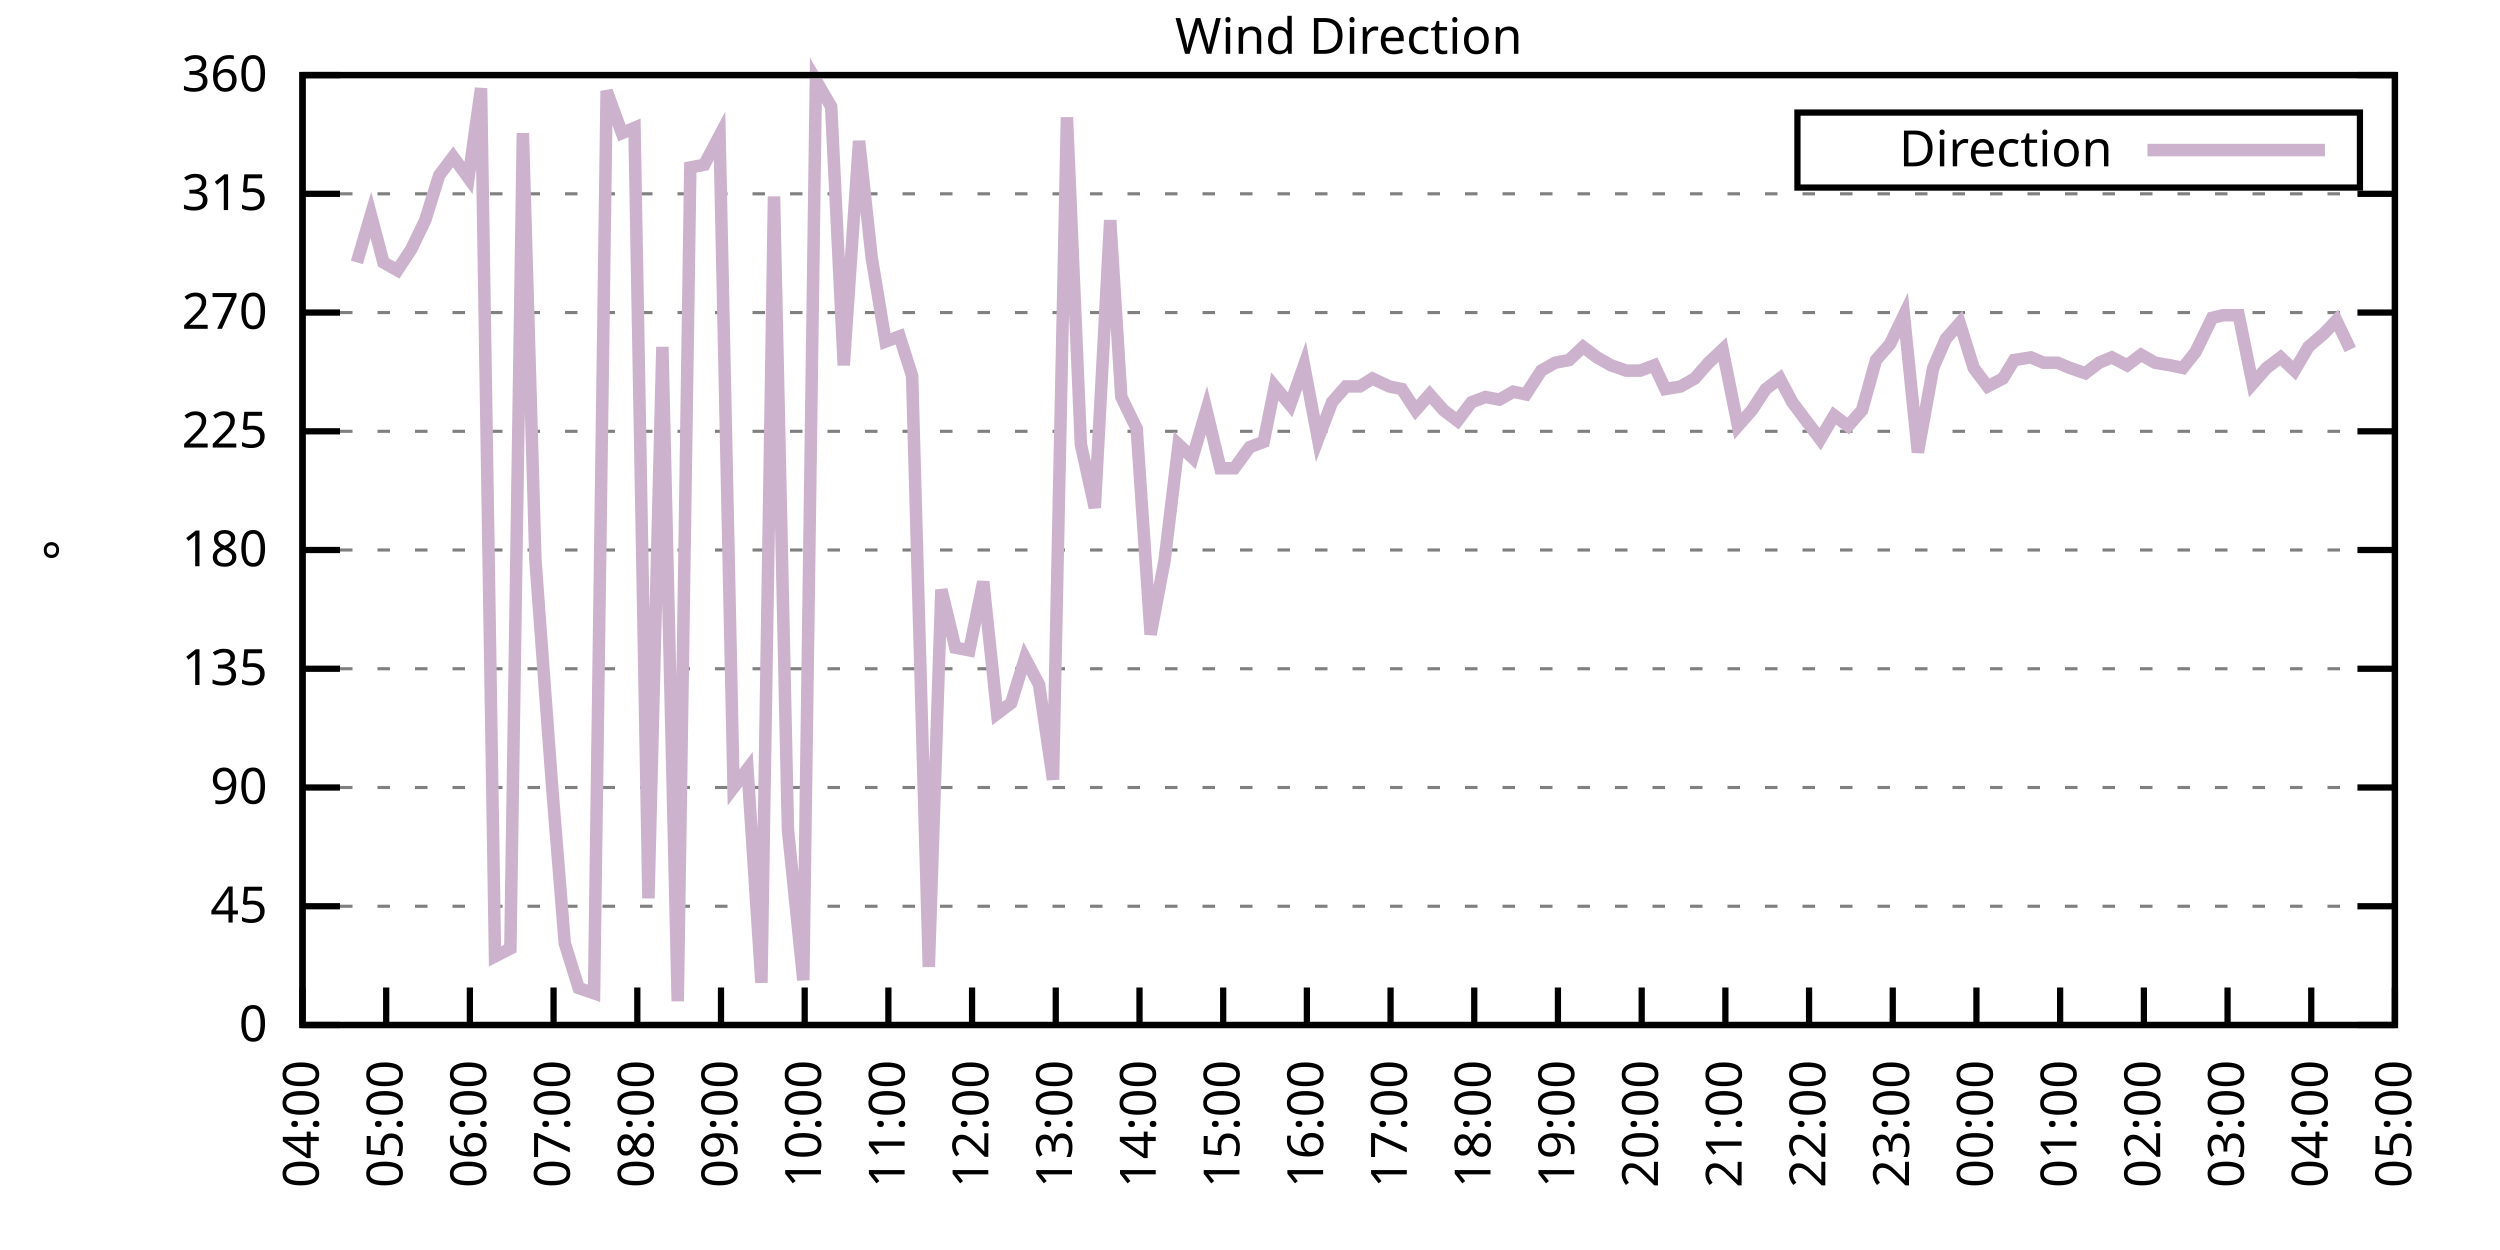
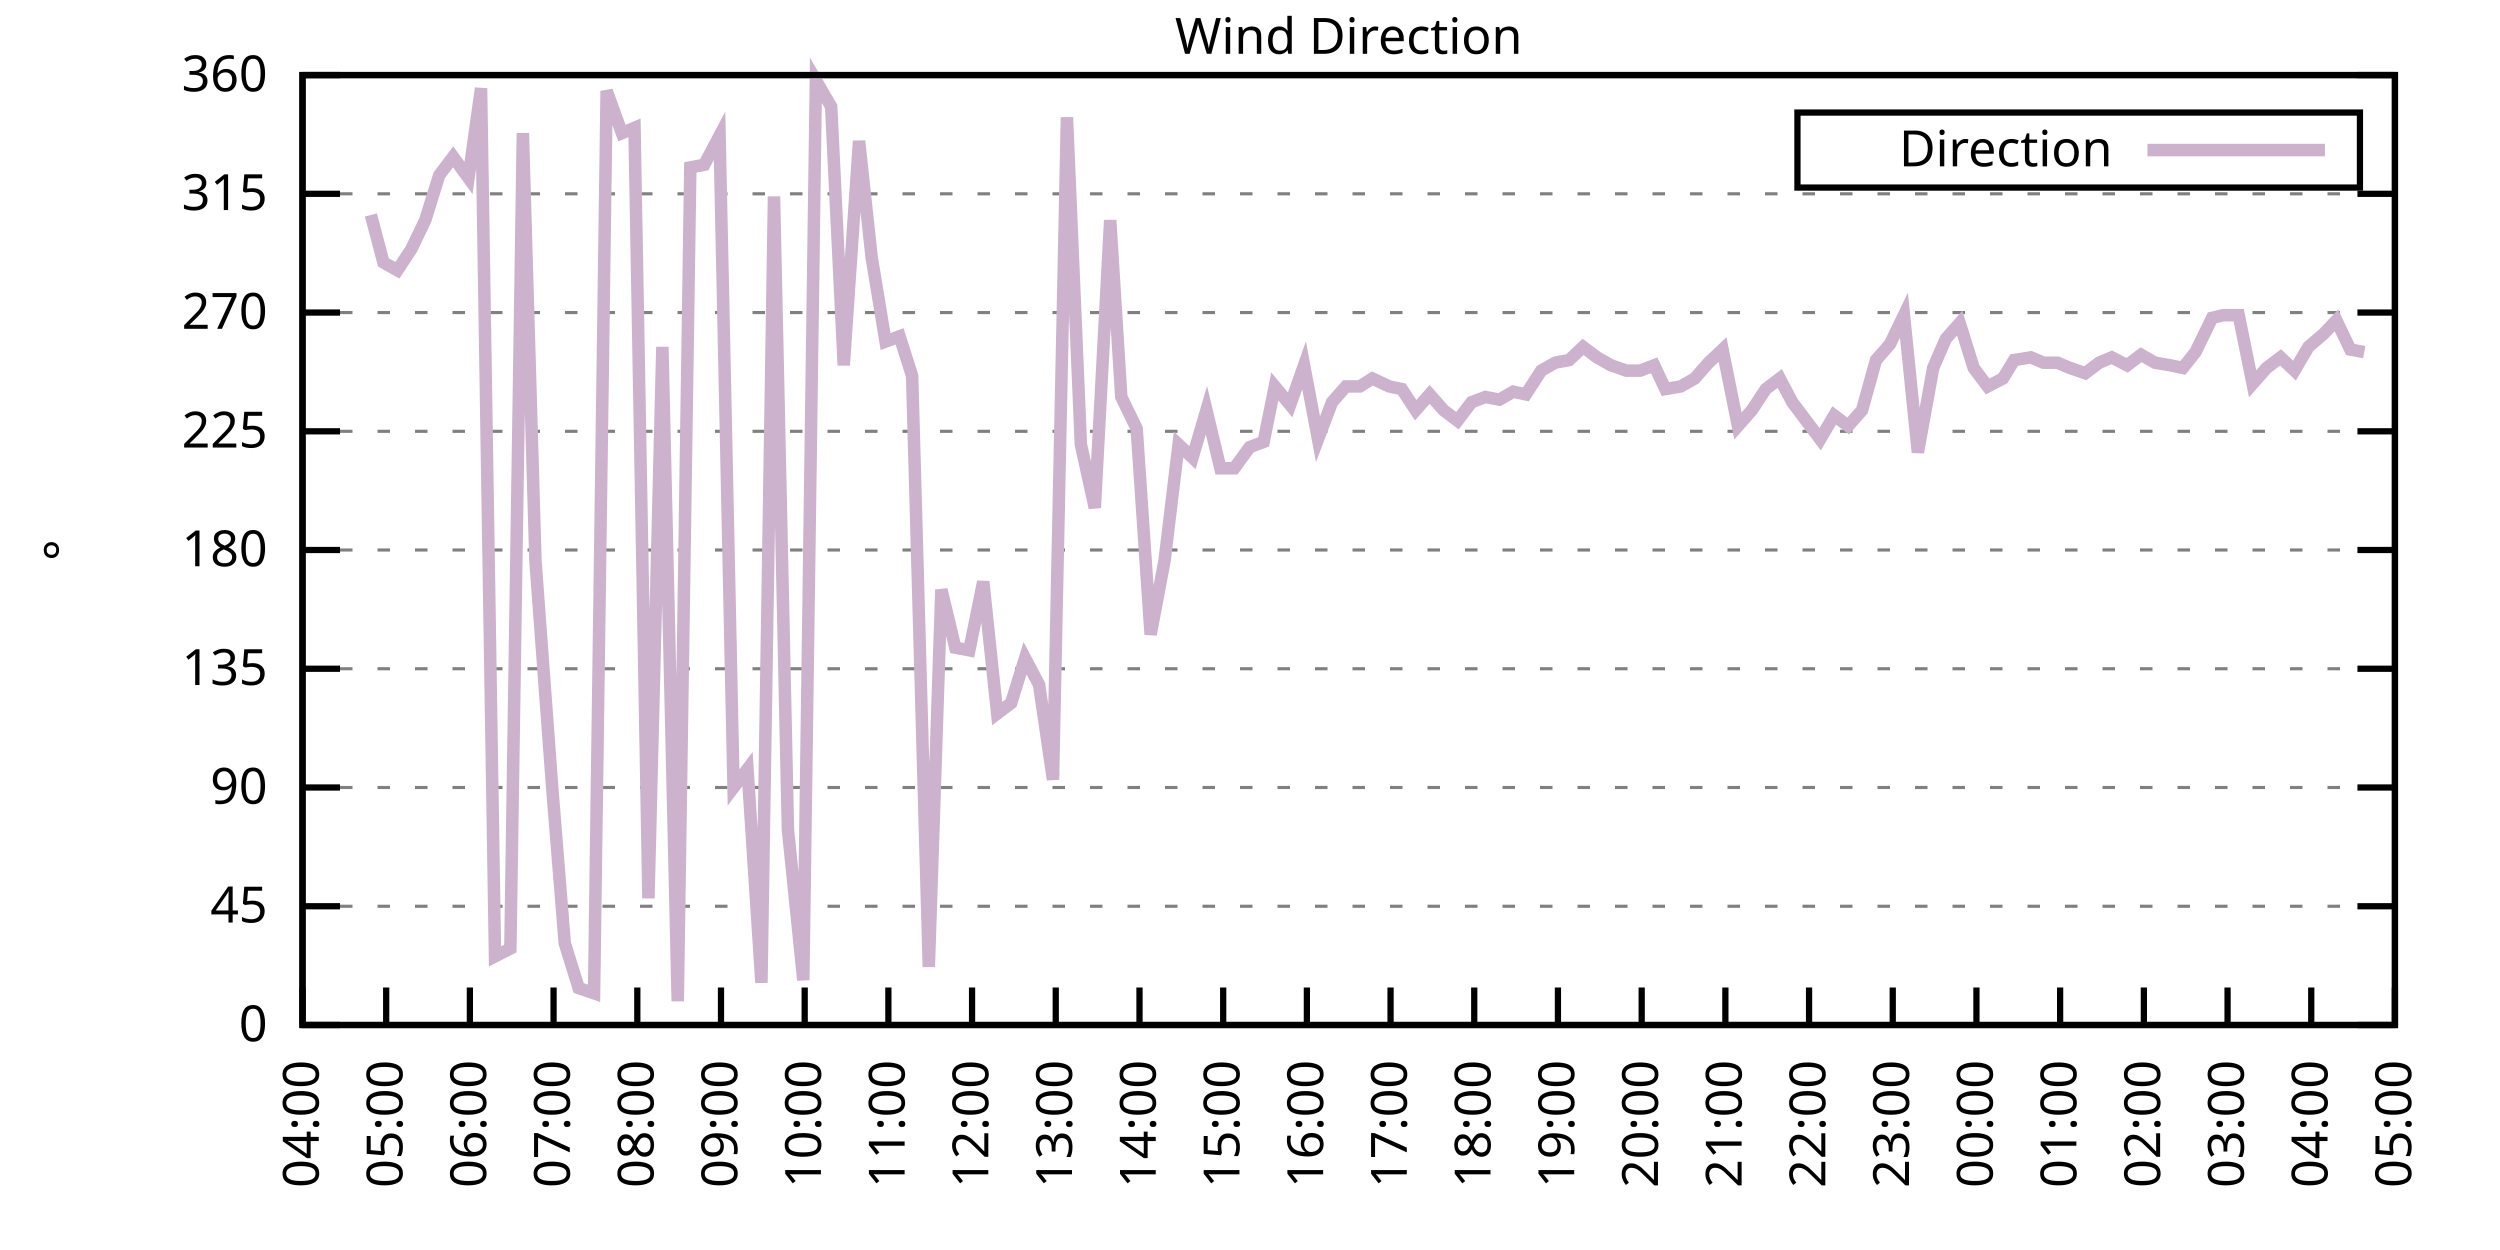
<svg xmlns="http://www.w3.org/2000/svg" xmlns:xlink="http://www.w3.org/1999/xlink" width="400" height="200" viewBox="0 0 400 200">
  <g id="gnuplot_canvas">
    <rect x="0" y="0" width="400" height="200" fill="none" />
    <defs>
      <circle id="gpDot" r="0.5" stroke-width="0.5" stroke="currentColor" />
      <path id="gpPt0" stroke-width="0.333" stroke="currentColor" d="M-1,0 h2 M0,-1 v2" />
      <path id="gpPt1" stroke-width="0.333" stroke="currentColor" d="M-1,-1 L1,1 M1,-1 L-1,1" />
      <path id="gpPt2" stroke-width="0.333" stroke="currentColor" d="M-1,0 L1,0 M0,-1 L0,1 M-1,-1 L1,1 M-1,1 L1,-1" />
      <rect id="gpPt3" stroke-width="0.333" stroke="currentColor" x="-1" y="-1" width="2" height="2" />
      <rect id="gpPt4" stroke-width="0.333" stroke="currentColor" fill="currentColor" x="-1" y="-1" width="2" height="2" />
      <circle id="gpPt5" stroke-width="0.333" stroke="currentColor" cx="0" cy="0" r="1" />
      <use xlink:href="#gpPt5" id="gpPt6" fill="currentColor" stroke="none" />
      <path id="gpPt7" stroke-width="0.333" stroke="currentColor" d="M0,-1.33 L-1.33,0.67 L1.33,0.67 z" />
      <use xlink:href="#gpPt7" id="gpPt8" fill="currentColor" stroke="none" />
      <use xlink:href="#gpPt7" id="gpPt9" stroke="currentColor" transform="rotate(180)" />
      <use xlink:href="#gpPt9" id="gpPt10" fill="currentColor" stroke="none" />
      <use xlink:href="#gpPt3" id="gpPt11" stroke="currentColor" transform="rotate(45)" />
      <use xlink:href="#gpPt11" id="gpPt12" fill="currentColor" stroke="none" />
      <path id="gpPt13" stroke-width="0.333" stroke="currentColor" d="M0,1.330 L1.265,0.411 L0.782,-1.067 L-0.782,-1.076 L-1.265,0.411 z" />
      <use xlink:href="#gpPt13" id="gpPt14" fill="currentColor" stroke="none" />
      <filter id="textbox" filterUnits="objectBoundingBox" x="0" y="0" height="1" width="1">
        <feFlood flood-color="white" flood-opacity="1" result="bgnd" />
        <feComposite in="SourceGraphic" in2="bgnd" operator="atop" />
      </filter>
      <filter id="greybox" filterUnits="objectBoundingBox" x="0" y="0" height="1" width="1">
        <feFlood flood-color="lightgrey" flood-opacity="1" result="grey" />
        <feComposite in="SourceGraphic" in2="grey" operator="atop" />
      </filter>
    </defs>
    <g fill="none" color="white" stroke="currentColor" stroke-width="1.00" stroke-linecap="butt" stroke-linejoin="miter">
</g>
    <g fill="none" color="black" stroke="currentColor" stroke-width="1.00" stroke-linecap="butt" stroke-linejoin="miter">
      <g stroke="none" shape-rendering="crispEdges">
        <polygon fill="rgb(255, 255, 255)" points="48.40,164.00 383.18,164.00 383.18,12.02 48.40,12.02 " />
      </g>
    </g>
    <g fill="none" color="black" stroke="currentColor" stroke-width="1.00" stroke-linecap="butt" stroke-linejoin="miter">
</g>
    <g fill="none" color="black" stroke="black" stroke-width="0.50" stroke-linecap="butt" stroke-linejoin="miter">
</g>
    <g fill="none" color="gray" stroke="currentColor" stroke-width="0.50" stroke-linecap="butt" stroke-linejoin="miter">
      <path stroke="gray" stroke-dasharray="2,4" class="gridline" d="M48.40,164.00 L383.19,164.00  " />
    </g>
    <g fill="none" color="gray" stroke="gray" stroke-width="1.00" stroke-linecap="butt" stroke-linejoin="miter">
</g>
    <g fill="none" color="black" stroke="currentColor" stroke-width="1.00" stroke-linecap="butt" stroke-linejoin="miter">
      <path stroke="black" d="M48.40,164.00 L54.40,164.00 M383.19,164.00 L377.19,164.00  " />
      <g transform="translate(42.80,166.60)" stroke="none" fill="black" font-family="Sans" font-size="8.00" text-anchor="end">
        <text>
          <tspan font-family="Sans"> 0</tspan>
        </text>
      </g>
    </g>
    <g fill="none" color="black" stroke="currentColor" stroke-width="1.00" stroke-linecap="butt" stroke-linejoin="miter">
</g>
    <g fill="none" color="black" stroke="black" stroke-width="0.50" stroke-linecap="butt" stroke-linejoin="miter">
</g>
    <g fill="none" color="gray" stroke="currentColor" stroke-width="0.50" stroke-linecap="butt" stroke-linejoin="miter">
      <path stroke="gray" stroke-dasharray="2,4" class="gridline" d="M48.40,145.00 L383.19,145.00  " />
    </g>
    <g fill="none" color="gray" stroke="gray" stroke-width="1.00" stroke-linecap="butt" stroke-linejoin="miter">
</g>
    <g fill="none" color="black" stroke="currentColor" stroke-width="1.00" stroke-linecap="butt" stroke-linejoin="miter">
      <path stroke="black" d="M48.40,145.00 L54.40,145.00 M383.19,145.00 L377.19,145.00  " />
      <g transform="translate(42.80,147.60)" stroke="none" fill="black" font-family="Sans" font-size="8.00" text-anchor="end">
        <text>
          <tspan font-family="Sans"> 45</tspan>
        </text>
      </g>
    </g>
    <g fill="none" color="black" stroke="currentColor" stroke-width="1.00" stroke-linecap="butt" stroke-linejoin="miter">
</g>
    <g fill="none" color="black" stroke="black" stroke-width="0.50" stroke-linecap="butt" stroke-linejoin="miter">
</g>
    <g fill="none" color="gray" stroke="currentColor" stroke-width="0.50" stroke-linecap="butt" stroke-linejoin="miter">
      <path stroke="gray" stroke-dasharray="2,4" class="gridline" d="M48.40,126.00 L383.19,126.00  " />
    </g>
    <g fill="none" color="gray" stroke="gray" stroke-width="1.00" stroke-linecap="butt" stroke-linejoin="miter">
</g>
    <g fill="none" color="black" stroke="currentColor" stroke-width="1.00" stroke-linecap="butt" stroke-linejoin="miter">
      <path stroke="black" d="M48.40,126.00 L54.40,126.00 M383.19,126.00 L377.19,126.00  " />
      <g transform="translate(42.80,128.60)" stroke="none" fill="black" font-family="Sans" font-size="8.00" text-anchor="end">
        <text>
          <tspan font-family="Sans"> 90</tspan>
        </text>
      </g>
    </g>
    <g fill="none" color="black" stroke="currentColor" stroke-width="1.00" stroke-linecap="butt" stroke-linejoin="miter">
</g>
    <g fill="none" color="black" stroke="black" stroke-width="0.50" stroke-linecap="butt" stroke-linejoin="miter">
</g>
    <g fill="none" color="gray" stroke="currentColor" stroke-width="0.50" stroke-linecap="butt" stroke-linejoin="miter">
      <path stroke="gray" stroke-dasharray="2,4" class="gridline" d="M48.40,107.00 L383.19,107.00  " />
    </g>
    <g fill="none" color="gray" stroke="gray" stroke-width="1.00" stroke-linecap="butt" stroke-linejoin="miter">
</g>
    <g fill="none" color="black" stroke="currentColor" stroke-width="1.00" stroke-linecap="butt" stroke-linejoin="miter">
      <path stroke="black" d="M48.40,107.00 L54.40,107.00 M383.19,107.00 L377.19,107.00  " />
      <g transform="translate(42.80,109.60)" stroke="none" fill="black" font-family="Sans" font-size="8.00" text-anchor="end">
        <text>
          <tspan font-family="Sans"> 135</tspan>
        </text>
      </g>
    </g>
    <g fill="none" color="black" stroke="currentColor" stroke-width="1.00" stroke-linecap="butt" stroke-linejoin="miter">
</g>
    <g fill="none" color="black" stroke="black" stroke-width="0.50" stroke-linecap="butt" stroke-linejoin="miter">
</g>
    <g fill="none" color="gray" stroke="currentColor" stroke-width="0.50" stroke-linecap="butt" stroke-linejoin="miter">
      <path stroke="gray" stroke-dasharray="2,4" class="gridline" d="M48.40,88.00 L383.19,88.00  " />
    </g>
    <g fill="none" color="gray" stroke="gray" stroke-width="1.00" stroke-linecap="butt" stroke-linejoin="miter">
</g>
    <g fill="none" color="black" stroke="currentColor" stroke-width="1.00" stroke-linecap="butt" stroke-linejoin="miter">
      <path stroke="black" d="M48.40,88.00 L54.40,88.00 M383.19,88.00 L377.19,88.00  " />
      <g transform="translate(42.80,90.60)" stroke="none" fill="black" font-family="Sans" font-size="8.00" text-anchor="end">
        <text>
          <tspan font-family="Sans"> 180</tspan>
        </text>
      </g>
    </g>
    <g fill="none" color="black" stroke="currentColor" stroke-width="1.00" stroke-linecap="butt" stroke-linejoin="miter">
</g>
    <g fill="none" color="black" stroke="black" stroke-width="0.50" stroke-linecap="butt" stroke-linejoin="miter">
</g>
    <g fill="none" color="gray" stroke="currentColor" stroke-width="0.50" stroke-linecap="butt" stroke-linejoin="miter">
      <path stroke="gray" stroke-dasharray="2,4" class="gridline" d="M48.40,69.01 L383.19,69.01  " />
    </g>
    <g fill="none" color="gray" stroke="gray" stroke-width="1.00" stroke-linecap="butt" stroke-linejoin="miter">
</g>
    <g fill="none" color="black" stroke="currentColor" stroke-width="1.00" stroke-linecap="butt" stroke-linejoin="miter">
      <path stroke="black" d="M48.40,69.01 L54.40,69.01 M383.19,69.01 L377.19,69.01  " />
      <g transform="translate(42.80,71.61)" stroke="none" fill="black" font-family="Sans" font-size="8.00" text-anchor="end">
        <text>
          <tspan font-family="Sans"> 225</tspan>
        </text>
      </g>
    </g>
    <g fill="none" color="black" stroke="currentColor" stroke-width="1.00" stroke-linecap="butt" stroke-linejoin="miter">
</g>
    <g fill="none" color="black" stroke="black" stroke-width="0.50" stroke-linecap="butt" stroke-linejoin="miter">
</g>
    <g fill="none" color="gray" stroke="currentColor" stroke-width="0.50" stroke-linecap="butt" stroke-linejoin="miter">
      <path stroke="gray" stroke-dasharray="2,4" class="gridline" d="M48.40,50.01 L383.19,50.01  " />
    </g>
    <g fill="none" color="gray" stroke="gray" stroke-width="1.00" stroke-linecap="butt" stroke-linejoin="miter">
</g>
    <g fill="none" color="black" stroke="currentColor" stroke-width="1.00" stroke-linecap="butt" stroke-linejoin="miter">
      <path stroke="black" d="M48.40,50.01 L54.40,50.01 M383.19,50.01 L377.19,50.01  " />
      <g transform="translate(42.80,52.61)" stroke="none" fill="black" font-family="Sans" font-size="8.00" text-anchor="end">
        <text>
          <tspan font-family="Sans"> 270</tspan>
        </text>
      </g>
    </g>
    <g fill="none" color="black" stroke="currentColor" stroke-width="1.00" stroke-linecap="butt" stroke-linejoin="miter">
</g>
    <g fill="none" color="black" stroke="black" stroke-width="0.50" stroke-linecap="butt" stroke-linejoin="miter">
</g>
    <g fill="none" color="gray" stroke="currentColor" stroke-width="0.50" stroke-linecap="butt" stroke-linejoin="miter">
      <path stroke="gray" stroke-dasharray="2,4" class="gridline" d="M48.40,31.01 L383.19,31.01  " />
    </g>
    <g fill="none" color="gray" stroke="gray" stroke-width="1.00" stroke-linecap="butt" stroke-linejoin="miter">
</g>
    <g fill="none" color="black" stroke="currentColor" stroke-width="1.00" stroke-linecap="butt" stroke-linejoin="miter">
      <path stroke="black" d="M48.40,31.01 L54.40,31.01 M383.19,31.01 L377.19,31.01  " />
      <g transform="translate(42.80,33.61)" stroke="none" fill="black" font-family="Sans" font-size="8.00" text-anchor="end">
        <text>
          <tspan font-family="Sans"> 315</tspan>
        </text>
      </g>
    </g>
    <g fill="none" color="black" stroke="currentColor" stroke-width="1.00" stroke-linecap="butt" stroke-linejoin="miter">
</g>
    <g fill="none" color="black" stroke="black" stroke-width="0.50" stroke-linecap="butt" stroke-linejoin="miter">
</g>
    <g fill="none" color="gray" stroke="currentColor" stroke-width="0.50" stroke-linecap="butt" stroke-linejoin="miter">
      <path stroke="gray" stroke-dasharray="2,4" class="gridline" d="M48.40,12.01 L383.19,12.01  " />
    </g>
    <g fill="none" color="gray" stroke="gray" stroke-width="1.00" stroke-linecap="butt" stroke-linejoin="miter">
</g>
    <g fill="none" color="black" stroke="currentColor" stroke-width="1.00" stroke-linecap="butt" stroke-linejoin="miter">
      <path stroke="black" d="M48.40,12.01 L54.40,12.01 M383.19,12.01 L377.19,12.01  " />
      <g transform="translate(42.80,14.61)" stroke="none" fill="black" font-family="Sans" font-size="8.00" text-anchor="end">
        <text>
          <tspan font-family="Sans"> 360</tspan>
        </text>
      </g>
    </g>
    <g fill="none" color="black" stroke="currentColor" stroke-width="1.00" stroke-linecap="butt" stroke-linejoin="miter">
      <path stroke="black" d="M48.40,164.00 L48.40,158.00  " />
      <g transform="translate(51.00,169.60) rotate(270.00)" stroke="none" fill="black" font-family="Sans" font-size="8.00" text-anchor="end">
        <text>
          <tspan font-family="Sans">04:00</tspan>
        </text>
      </g>
    </g>
    <g fill="none" color="black" stroke="currentColor" stroke-width="1.00" stroke-linecap="butt" stroke-linejoin="miter">
      <path stroke="black" d="M61.79,164.00 L61.79,158.00  " />
      <g transform="translate(64.39,169.60) rotate(270.00)" stroke="none" fill="black" font-family="Sans" font-size="8.00" text-anchor="end">
        <text>
          <tspan font-family="Sans">05:00</tspan>
        </text>
      </g>
    </g>
    <g fill="none" color="black" stroke="currentColor" stroke-width="1.00" stroke-linecap="butt" stroke-linejoin="miter">
      <path stroke="black" d="M75.18,164.00 L75.18,158.00  " />
      <g transform="translate(77.78,169.60) rotate(270.00)" stroke="none" fill="black" font-family="Sans" font-size="8.00" text-anchor="end">
        <text>
          <tspan font-family="Sans">06:00</tspan>
        </text>
      </g>
    </g>
    <g fill="none" color="black" stroke="currentColor" stroke-width="1.00" stroke-linecap="butt" stroke-linejoin="miter">
      <path stroke="black" d="M88.57,164.00 L88.57,158.00  " />
      <g transform="translate(91.17,169.60) rotate(270.00)" stroke="none" fill="black" font-family="Sans" font-size="8.00" text-anchor="end">
        <text>
          <tspan font-family="Sans">07:00</tspan>
        </text>
      </g>
    </g>
    <g fill="none" color="black" stroke="currentColor" stroke-width="1.00" stroke-linecap="butt" stroke-linejoin="miter">
      <path stroke="black" d="M101.97,164.00 L101.97,158.00  " />
      <g transform="translate(104.57,169.60) rotate(270.00)" stroke="none" fill="black" font-family="Sans" font-size="8.00" text-anchor="end">
        <text>
          <tspan font-family="Sans">08:00</tspan>
        </text>
      </g>
    </g>
    <g fill="none" color="black" stroke="currentColor" stroke-width="1.00" stroke-linecap="butt" stroke-linejoin="miter">
      <path stroke="black" d="M115.36,164.00 L115.36,158.00  " />
      <g transform="translate(117.96,169.60) rotate(270.00)" stroke="none" fill="black" font-family="Sans" font-size="8.00" text-anchor="end">
        <text>
          <tspan font-family="Sans">09:00</tspan>
        </text>
      </g>
    </g>
    <g fill="none" color="black" stroke="currentColor" stroke-width="1.00" stroke-linecap="butt" stroke-linejoin="miter">
      <path stroke="black" d="M128.75,164.00 L128.75,158.00  " />
      <g transform="translate(131.35,169.60) rotate(270.00)" stroke="none" fill="black" font-family="Sans" font-size="8.00" text-anchor="end">
        <text>
          <tspan font-family="Sans">10:00</tspan>
        </text>
      </g>
    </g>
    <g fill="none" color="black" stroke="currentColor" stroke-width="1.00" stroke-linecap="butt" stroke-linejoin="miter">
      <path stroke="black" d="M142.14,164.00 L142.14,158.00  " />
      <g transform="translate(144.74,169.60) rotate(270.00)" stroke="none" fill="black" font-family="Sans" font-size="8.00" text-anchor="end">
        <text>
          <tspan font-family="Sans">11:00</tspan>
        </text>
      </g>
    </g>
    <g fill="none" color="black" stroke="currentColor" stroke-width="1.00" stroke-linecap="butt" stroke-linejoin="miter">
      <path stroke="black" d="M155.53,164.00 L155.53,158.00  " />
      <g transform="translate(158.13,169.60) rotate(270.00)" stroke="none" fill="black" font-family="Sans" font-size="8.00" text-anchor="end">
        <text>
          <tspan font-family="Sans">12:00</tspan>
        </text>
      </g>
    </g>
    <g fill="none" color="black" stroke="currentColor" stroke-width="1.00" stroke-linecap="butt" stroke-linejoin="miter">
      <path stroke="black" d="M168.92,164.00 L168.92,158.00  " />
      <g transform="translate(171.52,169.60) rotate(270.00)" stroke="none" fill="black" font-family="Sans" font-size="8.00" text-anchor="end">
        <text>
          <tspan font-family="Sans">13:00</tspan>
        </text>
      </g>
    </g>
    <g fill="none" color="black" stroke="currentColor" stroke-width="1.00" stroke-linecap="butt" stroke-linejoin="miter">
      <path stroke="black" d="M182.32,164.00 L182.32,158.00  " />
      <g transform="translate(184.92,169.60) rotate(270.00)" stroke="none" fill="black" font-family="Sans" font-size="8.00" text-anchor="end">
        <text>
          <tspan font-family="Sans">14:00</tspan>
        </text>
      </g>
    </g>
    <g fill="none" color="black" stroke="currentColor" stroke-width="1.00" stroke-linecap="butt" stroke-linejoin="miter">
      <path stroke="black" d="M195.71,164.00 L195.71,158.00  " />
      <g transform="translate(198.31,169.60) rotate(270.00)" stroke="none" fill="black" font-family="Sans" font-size="8.00" text-anchor="end">
        <text>
          <tspan font-family="Sans">15:00</tspan>
        </text>
      </g>
    </g>
    <g fill="none" color="black" stroke="currentColor" stroke-width="1.00" stroke-linecap="butt" stroke-linejoin="miter">
      <path stroke="black" d="M209.10,164.00 L209.10,158.00  " />
      <g transform="translate(211.70,169.60) rotate(270.00)" stroke="none" fill="black" font-family="Sans" font-size="8.00" text-anchor="end">
        <text>
          <tspan font-family="Sans">16:00</tspan>
        </text>
      </g>
    </g>
    <g fill="none" color="black" stroke="currentColor" stroke-width="1.00" stroke-linecap="butt" stroke-linejoin="miter">
      <path stroke="black" d="M222.49,164.00 L222.49,158.00  " />
      <g transform="translate(225.09,169.60) rotate(270.00)" stroke="none" fill="black" font-family="Sans" font-size="8.00" text-anchor="end">
        <text>
          <tspan font-family="Sans">17:00</tspan>
        </text>
      </g>
    </g>
    <g fill="none" color="black" stroke="currentColor" stroke-width="1.00" stroke-linecap="butt" stroke-linejoin="miter">
      <path stroke="black" d="M235.88,164.00 L235.88,158.00  " />
      <g transform="translate(238.48,169.60) rotate(270.00)" stroke="none" fill="black" font-family="Sans" font-size="8.00" text-anchor="end">
        <text>
          <tspan font-family="Sans">18:00</tspan>
        </text>
      </g>
    </g>
    <g fill="none" color="black" stroke="currentColor" stroke-width="1.00" stroke-linecap="butt" stroke-linejoin="miter">
      <path stroke="black" d="M249.27,164.00 L249.27,158.00  " />
      <g transform="translate(251.87,169.60) rotate(270.00)" stroke="none" fill="black" font-family="Sans" font-size="8.00" text-anchor="end">
        <text>
          <tspan font-family="Sans">19:00</tspan>
        </text>
      </g>
    </g>
    <g fill="none" color="black" stroke="currentColor" stroke-width="1.00" stroke-linecap="butt" stroke-linejoin="miter">
      <path stroke="black" d="M262.67,164.00 L262.67,158.00  " />
      <g transform="translate(265.27,169.60) rotate(270.00)" stroke="none" fill="black" font-family="Sans" font-size="8.00" text-anchor="end">
        <text>
          <tspan font-family="Sans">20:00</tspan>
        </text>
      </g>
    </g>
    <g fill="none" color="black" stroke="currentColor" stroke-width="1.00" stroke-linecap="butt" stroke-linejoin="miter">
      <path stroke="black" d="M276.06,164.00 L276.06,158.00  " />
      <g transform="translate(278.66,169.60) rotate(270.00)" stroke="none" fill="black" font-family="Sans" font-size="8.00" text-anchor="end">
        <text>
          <tspan font-family="Sans">21:00</tspan>
        </text>
      </g>
    </g>
    <g fill="none" color="black" stroke="currentColor" stroke-width="1.00" stroke-linecap="butt" stroke-linejoin="miter">
      <path stroke="black" d="M289.45,164.00 L289.45,158.00  " />
      <g transform="translate(292.05,169.60) rotate(270.00)" stroke="none" fill="black" font-family="Sans" font-size="8.00" text-anchor="end">
        <text>
          <tspan font-family="Sans">22:00</tspan>
        </text>
      </g>
    </g>
    <g fill="none" color="black" stroke="currentColor" stroke-width="1.00" stroke-linecap="butt" stroke-linejoin="miter">
      <path stroke="black" d="M302.84,164.00 L302.84,158.00  " />
      <g transform="translate(305.44,169.60) rotate(270.00)" stroke="none" fill="black" font-family="Sans" font-size="8.00" text-anchor="end">
        <text>
          <tspan font-family="Sans">23:00</tspan>
        </text>
      </g>
    </g>
    <g fill="none" color="black" stroke="currentColor" stroke-width="1.00" stroke-linecap="butt" stroke-linejoin="miter">
      <path stroke="black" d="M316.23,164.00 L316.23,158.00  " />
      <g transform="translate(318.83,169.60) rotate(270.00)" stroke="none" fill="black" font-family="Sans" font-size="8.00" text-anchor="end">
        <text>
          <tspan font-family="Sans">00:00</tspan>
        </text>
      </g>
    </g>
    <g fill="none" color="black" stroke="currentColor" stroke-width="1.00" stroke-linecap="butt" stroke-linejoin="miter">
      <path stroke="black" d="M329.62,164.00 L329.62,158.00  " />
      <g transform="translate(332.22,169.60) rotate(270.00)" stroke="none" fill="black" font-family="Sans" font-size="8.00" text-anchor="end">
        <text>
          <tspan font-family="Sans">01:00</tspan>
        </text>
      </g>
    </g>
    <g fill="none" color="black" stroke="currentColor" stroke-width="1.00" stroke-linecap="butt" stroke-linejoin="miter">
      <path stroke="black" d="M343.02,164.00 L343.02,158.00  " />
      <g transform="translate(345.62,169.60) rotate(270.00)" stroke="none" fill="black" font-family="Sans" font-size="8.00" text-anchor="end">
        <text>
          <tspan font-family="Sans">02:00</tspan>
        </text>
      </g>
    </g>
    <g fill="none" color="black" stroke="currentColor" stroke-width="1.00" stroke-linecap="butt" stroke-linejoin="miter">
      <path stroke="black" d="M356.41,164.00 L356.41,158.00  " />
      <g transform="translate(359.01,169.60) rotate(270.00)" stroke="none" fill="black" font-family="Sans" font-size="8.00" text-anchor="end">
        <text>
          <tspan font-family="Sans">03:00</tspan>
        </text>
      </g>
    </g>
    <g fill="none" color="black" stroke="currentColor" stroke-width="1.00" stroke-linecap="butt" stroke-linejoin="miter">
      <path stroke="black" d="M369.80,164.00 L369.80,158.00  " />
      <g transform="translate(372.40,169.60) rotate(270.00)" stroke="none" fill="black" font-family="Sans" font-size="8.00" text-anchor="end">
        <text>
          <tspan font-family="Sans">04:00</tspan>
        </text>
      </g>
    </g>
    <g fill="none" color="black" stroke="currentColor" stroke-width="1.00" stroke-linecap="butt" stroke-linejoin="miter">
      <path stroke="black" d="M383.19,164.00 L383.19,158.00  " />
      <g transform="translate(385.79,169.60) rotate(270.00)" stroke="none" fill="black" font-family="Sans" font-size="8.00" text-anchor="end">
        <text>
          <tspan font-family="Sans">05:00</tspan>
        </text>
      </g>
    </g>
    <g fill="none" color="black" stroke="currentColor" stroke-width="1.00" stroke-linecap="butt" stroke-linejoin="miter">
</g>
    <g fill="none" color="black" stroke="currentColor" stroke-width="1.00" stroke-linecap="butt" stroke-linejoin="miter">
      <path stroke="black" d="M48.40,12.01 L48.40,164.00 L383.19,164.00 L383.19,12.01 L48.40,12.01 Z  " />
    </g>
    <g fill="none" color="black" stroke="currentColor" stroke-width="1.00" stroke-linecap="butt" stroke-linejoin="miter">
</g>
    <g fill="none" color="black" stroke="currentColor" stroke-width="1.00" stroke-linecap="butt" stroke-linejoin="miter">
      <path stroke="black" d="M287.59,30.01 L287.59,18.01 L377.59,18.01 L377.59,30.01 L287.59,30.01 Z  " />
    </g>
    <g id="Wind_direction_plot_1">
      <g fill="none" color="white" stroke="black" stroke-width="2.00" stroke-linecap="butt" stroke-linejoin="miter">
</g>
      <g fill="none" color="black" stroke="currentColor" stroke-width="2.00" stroke-linecap="butt" stroke-linejoin="miter">
        <g transform="translate(337.99,26.61)" stroke="none" fill="black" font-family="Sans" font-size="8.00" text-anchor="end">
          <text>
            <tspan font-family="Sans">Direction</tspan>
          </text>
        </g>
      </g>
      <g fill="none" color="black" stroke="currentColor" stroke-width="2.00" stroke-linecap="butt" stroke-linejoin="miter">
-         <path stroke="rgb(204, 178, 204)" d="M343.59,24.01 L371.99,24.01 M57.10,41.99 L59.34,34.39 L61.35,41.99 L63.58,43.25 L65.81,39.87 L68.04,35.23   L70.27,28.05 L72.50,25.10 L74.96,28.48 L76.97,14.12 L79.20,153.02 L81.66,151.76 L83.66,21.30 L85.67,89.69   L88.35,126.00 L90.36,150.91 L92.59,158.09 L95.05,158.93 L97.06,14.54 L99.51,21.30 L101.52,20.45 L103.75,143.73   L105.98,55.50 L108.44,160.20 L110.45,26.79 L112.68,26.36 L115.13,21.72 L117.37,126.00 L119.60,123.05 L121.83,157.24   L123.84,31.43 L126.07,132.76 L128.53,156.82 L130.54,12.85 L132.99,17.08 L135.00,58.45 L137.45,22.56 L139.46,41.14   L141.69,54.65 L143.93,53.81 L145.94,60.14 L148.61,154.71 L150.62,94.34 L152.85,103.63 L155.09,104.05 L157.32,93.07   L159.55,114.18 L161.78,112.49 L164.01,105.31 L166.25,109.54 L168.48,124.74 L170.71,18.77 L172.94,71.12 L175.17,81.25   L177.63,35.23 L179.41,63.52 L181.87,68.58 L184.10,101.52 L186.33,89.69 L188.57,71.12 L190.80,73.23 L193.03,65.63   L195.26,74.92 L197.49,74.92 L199.95,71.54 L202.18,70.70 L203.97,61.83 L206.42,64.78 L208.65,58.45 L210.88,70.27   L213.12,64.36 L215.35,61.83 L217.58,61.83 L219.59,60.56 L222.27,61.83 L224.28,62.25 L226.51,65.63 L228.74,63.10   L230.97,65.63 L233.20,67.32 L235.44,64.36 L237.67,63.52 L239.90,63.94 L242.13,62.67 L244.14,63.10 L246.60,59.30   L248.83,58.03 L251.06,57.61 L253.29,55.50 L255.52,57.18 L257.76,58.45 L260.21,59.30 L262.44,59.30 L264.67,58.45   L266.46,62.25 L268.92,61.83 L271.15,60.56 L273.38,58.03 L275.61,55.92 L278.07,68.16 L280.30,65.63 L282.53,62.25   L284.76,60.56 L286.77,64.36 L289.00,67.32 L291.23,70.27 L293.47,66.47 L295.70,68.16 L297.93,65.63 L300.16,57.61   L302.39,55.07 L304.63,50.43 L306.86,72.38 L309.31,58.87 L311.32,54.23 L313.55,51.70 L315.79,58.87 L318.02,61.83   L320.47,60.56 L322.26,57.61 L324.94,57.18 L326.95,58.03 L329.18,58.03 L331.19,58.87 L333.64,59.72 L335.87,58.03   L337.88,57.18 L340.34,58.45 L342.57,56.76 L344.80,58.03 L347.26,58.45 L349.26,58.87 L351.27,56.34 L353.95,50.85   L355.74,50.43 L358.19,50.43 L360.42,61.41 L362.66,58.87 L364.89,57.18 L367.12,59.30 L369.35,55.50 L371.81,53.39   L373.82,51.27 L376.05,55.92  " />
+         <path stroke="rgb(204, 178, 204)" d="M343.59,24.01 L371.99,24.01 M59.34,34.39 L61.35,41.99 L63.58,43.25 L65.81,39.87 L68.04,35.23 L70.27,28.05   L72.50,25.10 L74.96,28.48 L76.97,14.12 L79.20,153.02 L81.66,151.76 L83.66,21.30 L85.67,89.69 L88.35,126.00   L90.36,150.91 L92.59,158.09 L95.05,158.93 L97.06,14.54 L99.51,21.30 L101.52,20.45 L103.75,143.73 L105.98,55.50   L108.44,160.20 L110.45,26.79 L112.68,26.36 L115.13,21.72 L117.37,126.00 L119.60,123.05 L121.83,157.24 L123.84,31.43   L126.07,132.76 L128.53,156.82 L130.54,12.85 L132.99,17.08 L135.00,58.45 L137.45,22.56 L139.46,41.14 L141.69,54.65   L143.93,53.81 L145.94,60.14 L148.61,154.71 L150.62,94.34 L152.85,103.63 L155.09,104.05 L157.32,93.07 L159.55,114.18   L161.78,112.49 L164.01,105.31 L166.25,109.54 L168.48,124.74 L170.71,18.77 L172.94,71.12 L175.17,81.25 L177.63,35.23   L179.41,63.52 L181.87,68.58 L184.10,101.52 L186.33,89.69 L188.57,71.12 L190.80,73.23 L193.03,65.63 L195.26,74.92   L197.49,74.92 L199.95,71.54 L202.18,70.70 L203.97,61.83 L206.42,64.78 L208.65,58.45 L210.88,70.27 L213.12,64.36   L215.35,61.83 L217.58,61.83 L219.59,60.56 L222.27,61.83 L224.28,62.25 L226.51,65.63 L228.74,63.10 L230.97,65.63   L233.20,67.32 L235.44,64.36 L237.67,63.52 L239.90,63.94 L242.13,62.67 L244.14,63.10 L246.60,59.30 L248.83,58.03   L251.06,57.61 L253.29,55.50 L255.52,57.18 L257.76,58.45 L260.21,59.30 L262.44,59.30 L264.67,58.45 L266.46,62.25   L268.92,61.83 L271.15,60.56 L273.38,58.03 L275.61,55.92 L278.07,68.16 L280.30,65.63 L282.53,62.25 L284.76,60.56   L286.77,64.36 L289.00,67.32 L291.23,70.27 L293.47,66.47 L295.70,68.16 L297.93,65.63 L300.16,57.61 L302.39,55.07   L304.63,50.43 L306.86,72.38 L309.31,58.87 L311.32,54.23 L313.55,51.70 L315.79,58.87 L318.02,61.83 L320.47,60.56   L322.26,57.61 L324.94,57.18 L326.95,58.03 L329.18,58.03 L331.19,58.87 L333.64,59.72 L335.87,58.03 L337.88,57.18   L340.34,58.45 L342.57,56.76 L344.80,58.03 L347.26,58.45 L349.26,58.87 L351.27,56.34 L353.95,50.85 L355.74,50.43   L358.19,50.43 L360.42,61.41 L362.66,58.87 L364.89,57.18 L367.12,59.30 L369.35,55.50 L371.81,53.39 L373.82,51.27   L376.05,55.92 L378.28,56.34  " />
      </g>
    </g>
    <g fill="none" color="black" stroke="currentColor" stroke-width="2.00" stroke-linecap="butt" stroke-linejoin="miter">
</g>
    <g fill="none" color="black" stroke="black" stroke-width="1.00" stroke-linecap="butt" stroke-linejoin="miter">
</g>
    <g fill="none" color="black" stroke="currentColor" stroke-width="1.00" stroke-linecap="butt" stroke-linejoin="miter">
      <path stroke="black" d="M48.40,12.01 L48.40,164.00 L383.19,164.00 L383.19,12.01 L48.40,12.01 Z  " />
      <g transform="translate(12.80,88.01) rotate(270.00)" stroke="none" fill="black" font-family="Sans" font-size="8.00" text-anchor="middle">
        <text>
          <tspan font-family="Sans">°</tspan>
        </text>
      </g>
    </g>
    <g fill="none" color="black" stroke="currentColor" stroke-width="1.00" stroke-linecap="butt" stroke-linejoin="miter">
</g>
    <g fill="none" color="black" stroke="currentColor" stroke-width="1.00" stroke-linecap="butt" stroke-linejoin="miter">
      <g transform="translate(215.79,8.61)" stroke="none" fill="black" font-family="Sans" font-size="8.00" text-anchor="middle">
        <text>
          <tspan font-family="Sans">Wind Direction</tspan>
        </text>
      </g>
    </g>
    <g fill="none" color="black" stroke="currentColor" stroke-width="1.00" stroke-linecap="butt" stroke-linejoin="miter">
</g>
  </g>
</svg>
